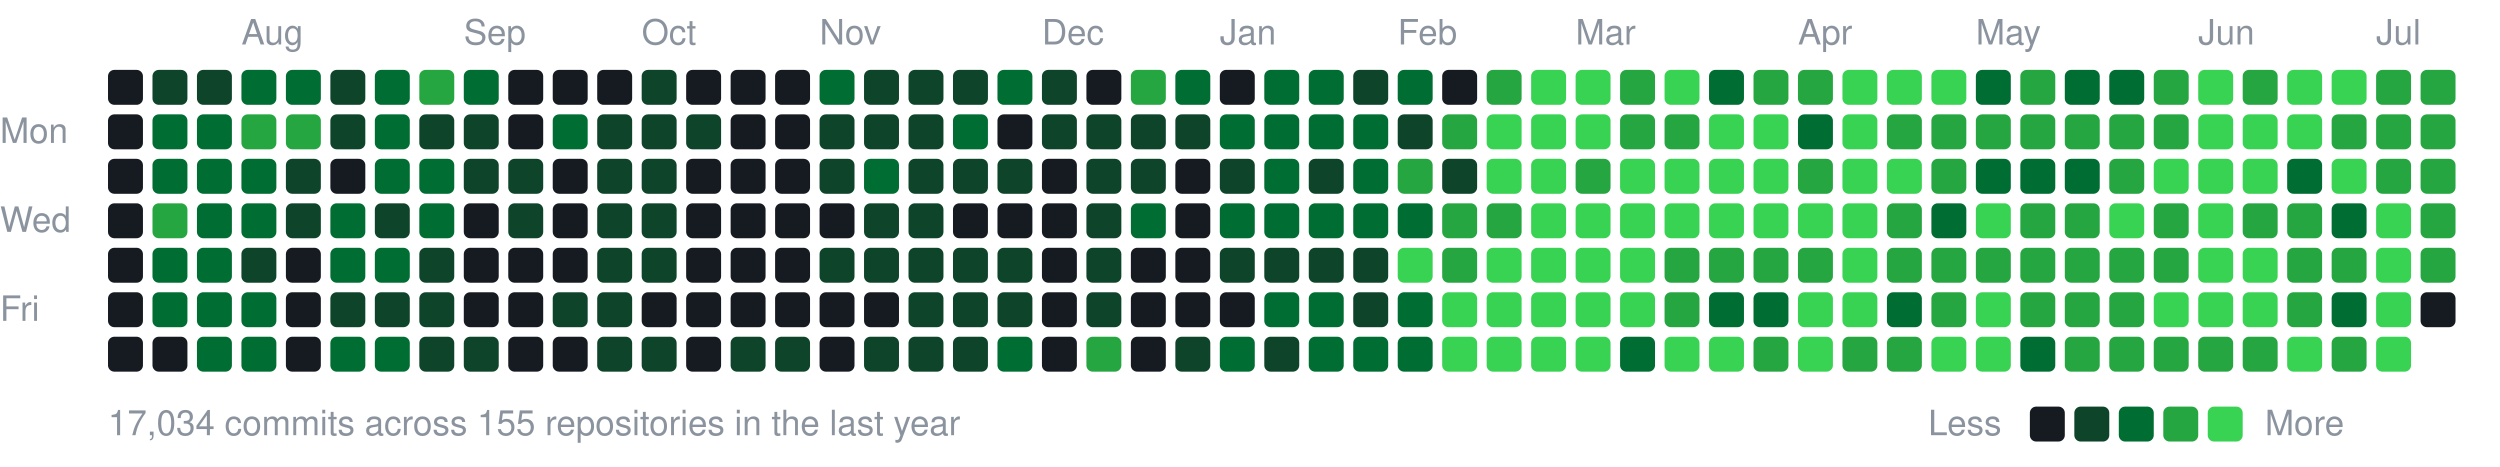
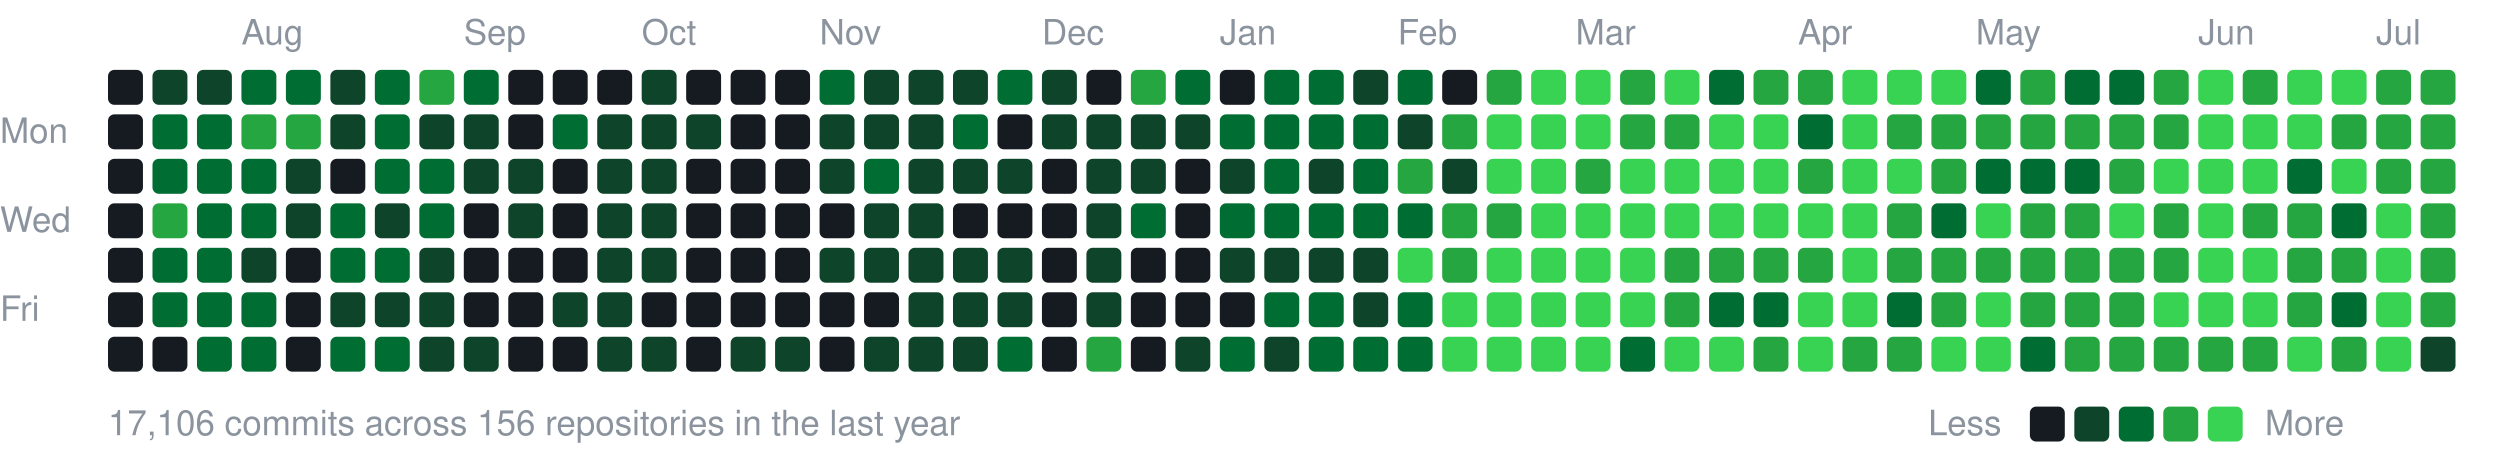
<svg xmlns="http://www.w3.org/2000/svg" width="787" height="147" viewBox="0 0 787 147">
  <style>text{font:11px -apple-system,BlinkMacSystemFont,"Segoe UI",Helvetica,Arial,sans-serif;fill:#8b949e}</style>
  <text x="76" y="14">Aug</text>
  <text x="146" y="14">Sep</text>
  <text x="202" y="14">Oct</text>
  <text x="258" y="14">Nov</text>
  <text x="328" y="14">Dec</text>
  <text x="384" y="14">Jan</text>
  <text x="440" y="14">Feb</text>
  <text x="496" y="14">Mar</text>
  <text x="566" y="14">Apr</text>
  <text x="622" y="14">May</text>
  <text x="692" y="14">Jun</text>
  <text x="748" y="14">Jul</text>
  <text x="0" y="45">Mon</text>
  <text x="0" y="73">Wed</text>
  <text x="0" y="101">Fri</text>
  <rect x="34" y="22" width="11" height="11" rx="2" fill="#161b22" />
  <rect x="34" y="36" width="11" height="11" rx="2" fill="#161b22" />
  <rect x="34" y="50" width="11" height="11" rx="2" fill="#161b22" />
  <rect x="34" y="64" width="11" height="11" rx="2" fill="#161b22" />
  <rect x="34" y="78" width="11" height="11" rx="2" fill="#161b22" />
  <rect x="34" y="92" width="11" height="11" rx="2" fill="#161b22" />
  <rect x="34" y="106" width="11" height="11" rx="2" fill="#161b22" />
  <rect x="48" y="22" width="11" height="11" rx="2" fill="#0e4429" />
  <rect x="48" y="36" width="11" height="11" rx="2" fill="#006d32" />
  <rect x="48" y="50" width="11" height="11" rx="2" fill="#006d32" />
  <rect x="48" y="64" width="11" height="11" rx="2" fill="#26a641" />
  <rect x="48" y="78" width="11" height="11" rx="2" fill="#006d32" />
  <rect x="48" y="92" width="11" height="11" rx="2" fill="#006d32" />
  <rect x="48" y="106" width="11" height="11" rx="2" fill="#161b22" />
  <rect x="62" y="22" width="11" height="11" rx="2" fill="#0e4429" />
  <rect x="62" y="36" width="11" height="11" rx="2" fill="#006d32" />
  <rect x="62" y="50" width="11" height="11" rx="2" fill="#006d32" />
  <rect x="62" y="64" width="11" height="11" rx="2" fill="#006d32" />
  <rect x="62" y="78" width="11" height="11" rx="2" fill="#006d32" />
  <rect x="62" y="92" width="11" height="11" rx="2" fill="#006d32" />
  <rect x="62" y="106" width="11" height="11" rx="2" fill="#006d32" />
  <rect x="76" y="22" width="11" height="11" rx="2" fill="#006d32" />
  <rect x="76" y="36" width="11" height="11" rx="2" fill="#26a641" />
  <rect x="76" y="50" width="11" height="11" rx="2" fill="#006d32" />
  <rect x="76" y="64" width="11" height="11" rx="2" fill="#006d32" />
  <rect x="76" y="78" width="11" height="11" rx="2" fill="#0e4429" />
  <rect x="76" y="92" width="11" height="11" rx="2" fill="#006d32" />
  <rect x="76" y="106" width="11" height="11" rx="2" fill="#006d32" />
  <rect x="90" y="22" width="11" height="11" rx="2" fill="#006d32" />
  <rect x="90" y="36" width="11" height="11" rx="2" fill="#26a641" />
  <rect x="90" y="50" width="11" height="11" rx="2" fill="#0e4429" />
  <rect x="90" y="64" width="11" height="11" rx="2" fill="#0e4429" />
  <rect x="90" y="78" width="11" height="11" rx="2" fill="#161b22" />
  <rect x="90" y="92" width="11" height="11" rx="2" fill="#161b22" />
  <rect x="90" y="106" width="11" height="11" rx="2" fill="#161b22" />
  <rect x="104" y="22" width="11" height="11" rx="2" fill="#0e4429" />
  <rect x="104" y="36" width="11" height="11" rx="2" fill="#0e4429" />
  <rect x="104" y="50" width="11" height="11" rx="2" fill="#161b22" />
  <rect x="104" y="64" width="11" height="11" rx="2" fill="#006d32" />
  <rect x="104" y="78" width="11" height="11" rx="2" fill="#006d32" />
  <rect x="104" y="92" width="11" height="11" rx="2" fill="#0e4429" />
  <rect x="104" y="106" width="11" height="11" rx="2" fill="#006d32" />
  <rect x="118" y="22" width="11" height="11" rx="2" fill="#006d32" />
  <rect x="118" y="36" width="11" height="11" rx="2" fill="#006d32" />
  <rect x="118" y="50" width="11" height="11" rx="2" fill="#006d32" />
  <rect x="118" y="64" width="11" height="11" rx="2" fill="#0e4429" />
  <rect x="118" y="78" width="11" height="11" rx="2" fill="#006d32" />
  <rect x="118" y="92" width="11" height="11" rx="2" fill="#0e4429" />
  <rect x="118" y="106" width="11" height="11" rx="2" fill="#006d32" />
  <rect x="132" y="22" width="11" height="11" rx="2" fill="#26a641" />
  <rect x="132" y="36" width="11" height="11" rx="2" fill="#0e4429" />
  <rect x="132" y="50" width="11" height="11" rx="2" fill="#006d32" />
  <rect x="132" y="64" width="11" height="11" rx="2" fill="#006d32" />
  <rect x="132" y="78" width="11" height="11" rx="2" fill="#0e4429" />
  <rect x="132" y="92" width="11" height="11" rx="2" fill="#0e4429" />
  <rect x="132" y="106" width="11" height="11" rx="2" fill="#0e4429" />
  <rect x="146" y="22" width="11" height="11" rx="2" fill="#006d32" />
  <rect x="146" y="36" width="11" height="11" rx="2" fill="#0e4429" />
  <rect x="146" y="50" width="11" height="11" rx="2" fill="#0e4429" />
  <rect x="146" y="64" width="11" height="11" rx="2" fill="#161b22" />
  <rect x="146" y="78" width="11" height="11" rx="2" fill="#161b22" />
  <rect x="146" y="92" width="11" height="11" rx="2" fill="#161b22" />
  <rect x="146" y="106" width="11" height="11" rx="2" fill="#0e4429" />
  <rect x="160" y="22" width="11" height="11" rx="2" fill="#161b22" />
  <rect x="160" y="36" width="11" height="11" rx="2" fill="#161b22" />
  <rect x="160" y="50" width="11" height="11" rx="2" fill="#0e4429" />
  <rect x="160" y="64" width="11" height="11" rx="2" fill="#0e4429" />
  <rect x="160" y="78" width="11" height="11" rx="2" fill="#161b22" />
  <rect x="160" y="92" width="11" height="11" rx="2" fill="#161b22" />
  <rect x="160" y="106" width="11" height="11" rx="2" fill="#161b22" />
  <rect x="174" y="22" width="11" height="11" rx="2" fill="#161b22" />
  <rect x="174" y="36" width="11" height="11" rx="2" fill="#006d32" />
  <rect x="174" y="50" width="11" height="11" rx="2" fill="#161b22" />
  <rect x="174" y="64" width="11" height="11" rx="2" fill="#161b22" />
  <rect x="174" y="78" width="11" height="11" rx="2" fill="#161b22" />
  <rect x="174" y="92" width="11" height="11" rx="2" fill="#0e4429" />
  <rect x="174" y="106" width="11" height="11" rx="2" fill="#161b22" />
  <rect x="188" y="22" width="11" height="11" rx="2" fill="#161b22" />
  <rect x="188" y="36" width="11" height="11" rx="2" fill="#0e4429" />
  <rect x="188" y="50" width="11" height="11" rx="2" fill="#0e4429" />
  <rect x="188" y="64" width="11" height="11" rx="2" fill="#0e4429" />
  <rect x="188" y="78" width="11" height="11" rx="2" fill="#0e4429" />
  <rect x="188" y="92" width="11" height="11" rx="2" fill="#0e4429" />
  <rect x="188" y="106" width="11" height="11" rx="2" fill="#0e4429" />
  <rect x="202" y="22" width="11" height="11" rx="2" fill="#0e4429" />
  <rect x="202" y="36" width="11" height="11" rx="2" fill="#0e4429" />
  <rect x="202" y="50" width="11" height="11" rx="2" fill="#0e4429" />
  <rect x="202" y="64" width="11" height="11" rx="2" fill="#0e4429" />
  <rect x="202" y="78" width="11" height="11" rx="2" fill="#0e4429" />
  <rect x="202" y="92" width="11" height="11" rx="2" fill="#161b22" />
  <rect x="202" y="106" width="11" height="11" rx="2" fill="#0e4429" />
  <rect x="216" y="22" width="11" height="11" rx="2" fill="#161b22" />
  <rect x="216" y="36" width="11" height="11" rx="2" fill="#0e4429" />
  <rect x="216" y="50" width="11" height="11" rx="2" fill="#161b22" />
  <rect x="216" y="64" width="11" height="11" rx="2" fill="#161b22" />
  <rect x="216" y="78" width="11" height="11" rx="2" fill="#161b22" />
  <rect x="216" y="92" width="11" height="11" rx="2" fill="#161b22" />
  <rect x="216" y="106" width="11" height="11" rx="2" fill="#161b22" />
  <rect x="230" y="22" width="11" height="11" rx="2" fill="#161b22" />
  <rect x="230" y="36" width="11" height="11" rx="2" fill="#161b22" />
  <rect x="230" y="50" width="11" height="11" rx="2" fill="#161b22" />
  <rect x="230" y="64" width="11" height="11" rx="2" fill="#161b22" />
  <rect x="230" y="78" width="11" height="11" rx="2" fill="#161b22" />
  <rect x="230" y="92" width="11" height="11" rx="2" fill="#161b22" />
  <rect x="230" y="106" width="11" height="11" rx="2" fill="#0e4429" />
  <rect x="244" y="22" width="11" height="11" rx="2" fill="#161b22" />
  <rect x="244" y="36" width="11" height="11" rx="2" fill="#161b22" />
  <rect x="244" y="50" width="11" height="11" rx="2" fill="#161b22" />
  <rect x="244" y="64" width="11" height="11" rx="2" fill="#161b22" />
  <rect x="244" y="78" width="11" height="11" rx="2" fill="#161b22" />
  <rect x="244" y="92" width="11" height="11" rx="2" fill="#161b22" />
  <rect x="244" y="106" width="11" height="11" rx="2" fill="#0e4429" />
  <rect x="258" y="22" width="11" height="11" rx="2" fill="#006d32" />
  <rect x="258" y="36" width="11" height="11" rx="2" fill="#0e4429" />
  <rect x="258" y="50" width="11" height="11" rx="2" fill="#0e4429" />
  <rect x="258" y="64" width="11" height="11" rx="2" fill="#161b22" />
  <rect x="258" y="78" width="11" height="11" rx="2" fill="#0e4429" />
  <rect x="258" y="92" width="11" height="11" rx="2" fill="#161b22" />
  <rect x="258" y="106" width="11" height="11" rx="2" fill="#161b22" />
  <rect x="272" y="22" width="11" height="11" rx="2" fill="#0e4429" />
  <rect x="272" y="36" width="11" height="11" rx="2" fill="#0e4429" />
  <rect x="272" y="50" width="11" height="11" rx="2" fill="#006d32" />
  <rect x="272" y="64" width="11" height="11" rx="2" fill="#0e4429" />
  <rect x="272" y="78" width="11" height="11" rx="2" fill="#0e4429" />
  <rect x="272" y="92" width="11" height="11" rx="2" fill="#161b22" />
  <rect x="272" y="106" width="11" height="11" rx="2" fill="#0e4429" />
  <rect x="286" y="22" width="11" height="11" rx="2" fill="#0e4429" />
  <rect x="286" y="36" width="11" height="11" rx="2" fill="#0e4429" />
  <rect x="286" y="50" width="11" height="11" rx="2" fill="#0e4429" />
  <rect x="286" y="64" width="11" height="11" rx="2" fill="#0e4429" />
  <rect x="286" y="78" width="11" height="11" rx="2" fill="#0e4429" />
  <rect x="286" y="92" width="11" height="11" rx="2" fill="#0e4429" />
  <rect x="286" y="106" width="11" height="11" rx="2" fill="#0e4429" />
  <rect x="300" y="22" width="11" height="11" rx="2" fill="#0e4429" />
  <rect x="300" y="36" width="11" height="11" rx="2" fill="#006d32" />
  <rect x="300" y="50" width="11" height="11" rx="2" fill="#0e4429" />
  <rect x="300" y="64" width="11" height="11" rx="2" fill="#161b22" />
  <rect x="300" y="78" width="11" height="11" rx="2" fill="#0e4429" />
  <rect x="300" y="92" width="11" height="11" rx="2" fill="#0e4429" />
  <rect x="300" y="106" width="11" height="11" rx="2" fill="#0e4429" />
  <rect x="314" y="22" width="11" height="11" rx="2" fill="#006d32" />
  <rect x="314" y="36" width="11" height="11" rx="2" fill="#161b22" />
  <rect x="314" y="50" width="11" height="11" rx="2" fill="#0e4429" />
  <rect x="314" y="64" width="11" height="11" rx="2" fill="#161b22" />
  <rect x="314" y="78" width="11" height="11" rx="2" fill="#0e4429" />
  <rect x="314" y="92" width="11" height="11" rx="2" fill="#0e4429" />
  <rect x="314" y="106" width="11" height="11" rx="2" fill="#006d32" />
  <rect x="328" y="22" width="11" height="11" rx="2" fill="#0e4429" />
  <rect x="328" y="36" width="11" height="11" rx="2" fill="#0e4429" />
  <rect x="328" y="50" width="11" height="11" rx="2" fill="#161b22" />
  <rect x="328" y="64" width="11" height="11" rx="2" fill="#161b22" />
  <rect x="328" y="78" width="11" height="11" rx="2" fill="#161b22" />
  <rect x="328" y="92" width="11" height="11" rx="2" fill="#161b22" />
  <rect x="328" y="106" width="11" height="11" rx="2" fill="#161b22" />
  <rect x="342" y="22" width="11" height="11" rx="2" fill="#161b22" />
  <rect x="342" y="36" width="11" height="11" rx="2" fill="#0e4429" />
  <rect x="342" y="50" width="11" height="11" rx="2" fill="#0e4429" />
  <rect x="342" y="64" width="11" height="11" rx="2" fill="#0e4429" />
  <rect x="342" y="78" width="11" height="11" rx="2" fill="#0e4429" />
  <rect x="342" y="92" width="11" height="11" rx="2" fill="#0e4429" />
  <rect x="342" y="106" width="11" height="11" rx="2" fill="#26a641" />
  <rect x="356" y="22" width="11" height="11" rx="2" fill="#26a641" />
  <rect x="356" y="36" width="11" height="11" rx="2" fill="#0e4429" />
  <rect x="356" y="50" width="11" height="11" rx="2" fill="#0e4429" />
  <rect x="356" y="64" width="11" height="11" rx="2" fill="#006d32" />
  <rect x="356" y="78" width="11" height="11" rx="2" fill="#161b22" />
  <rect x="356" y="92" width="11" height="11" rx="2" fill="#161b22" />
  <rect x="356" y="106" width="11" height="11" rx="2" fill="#161b22" />
  <rect x="370" y="22" width="11" height="11" rx="2" fill="#006d32" />
  <rect x="370" y="36" width="11" height="11" rx="2" fill="#0e4429" />
  <rect x="370" y="50" width="11" height="11" rx="2" fill="#161b22" />
  <rect x="370" y="64" width="11" height="11" rx="2" fill="#161b22" />
  <rect x="370" y="78" width="11" height="11" rx="2" fill="#161b22" />
  <rect x="370" y="92" width="11" height="11" rx="2" fill="#161b22" />
  <rect x="370" y="106" width="11" height="11" rx="2" fill="#0e4429" />
  <rect x="384" y="22" width="11" height="11" rx="2" fill="#161b22" />
  <rect x="384" y="36" width="11" height="11" rx="2" fill="#006d32" />
  <rect x="384" y="50" width="11" height="11" rx="2" fill="#0e4429" />
  <rect x="384" y="64" width="11" height="11" rx="2" fill="#006d32" />
  <rect x="384" y="78" width="11" height="11" rx="2" fill="#0e4429" />
  <rect x="384" y="92" width="11" height="11" rx="2" fill="#161b22" />
  <rect x="384" y="106" width="11" height="11" rx="2" fill="#006d32" />
  <rect x="398" y="22" width="11" height="11" rx="2" fill="#006d32" />
  <rect x="398" y="36" width="11" height="11" rx="2" fill="#006d32" />
  <rect x="398" y="50" width="11" height="11" rx="2" fill="#006d32" />
  <rect x="398" y="64" width="11" height="11" rx="2" fill="#006d32" />
  <rect x="398" y="78" width="11" height="11" rx="2" fill="#0e4429" />
  <rect x="398" y="92" width="11" height="11" rx="2" fill="#006d32" />
  <rect x="398" y="106" width="11" height="11" rx="2" fill="#0e4429" />
  <rect x="412" y="22" width="11" height="11" rx="2" fill="#006d32" />
  <rect x="412" y="36" width="11" height="11" rx="2" fill="#006d32" />
  <rect x="412" y="50" width="11" height="11" rx="2" fill="#0e4429" />
  <rect x="412" y="64" width="11" height="11" rx="2" fill="#006d32" />
  <rect x="412" y="78" width="11" height="11" rx="2" fill="#0e4429" />
  <rect x="412" y="92" width="11" height="11" rx="2" fill="#006d32" />
  <rect x="412" y="106" width="11" height="11" rx="2" fill="#006d32" />
  <rect x="426" y="22" width="11" height="11" rx="2" fill="#0e4429" />
  <rect x="426" y="36" width="11" height="11" rx="2" fill="#006d32" />
  <rect x="426" y="50" width="11" height="11" rx="2" fill="#006d32" />
  <rect x="426" y="64" width="11" height="11" rx="2" fill="#006d32" />
  <rect x="426" y="78" width="11" height="11" rx="2" fill="#0e4429" />
  <rect x="426" y="92" width="11" height="11" rx="2" fill="#0e4429" />
  <rect x="426" y="106" width="11" height="11" rx="2" fill="#006d32" />
  <rect x="440" y="22" width="11" height="11" rx="2" fill="#006d32" />
  <rect x="440" y="36" width="11" height="11" rx="2" fill="#0e4429" />
  <rect x="440" y="50" width="11" height="11" rx="2" fill="#26a641" />
  <rect x="440" y="64" width="11" height="11" rx="2" fill="#006d32" />
  <rect x="440" y="78" width="11" height="11" rx="2" fill="#39d353" />
  <rect x="440" y="92" width="11" height="11" rx="2" fill="#006d32" />
  <rect x="440" y="106" width="11" height="11" rx="2" fill="#006d32" />
  <rect x="454" y="22" width="11" height="11" rx="2" fill="#161b22" />
  <rect x="454" y="36" width="11" height="11" rx="2" fill="#26a641" />
  <rect x="454" y="50" width="11" height="11" rx="2" fill="#0e4429" />
  <rect x="454" y="64" width="11" height="11" rx="2" fill="#26a641" />
  <rect x="454" y="78" width="11" height="11" rx="2" fill="#26a641" />
  <rect x="454" y="92" width="11" height="11" rx="2" fill="#39d353" />
  <rect x="454" y="106" width="11" height="11" rx="2" fill="#39d353" />
  <rect x="468" y="22" width="11" height="11" rx="2" fill="#26a641" />
  <rect x="468" y="36" width="11" height="11" rx="2" fill="#39d353" />
  <rect x="468" y="50" width="11" height="11" rx="2" fill="#39d353" />
  <rect x="468" y="64" width="11" height="11" rx="2" fill="#26a641" />
  <rect x="468" y="78" width="11" height="11" rx="2" fill="#39d353" />
  <rect x="468" y="92" width="11" height="11" rx="2" fill="#39d353" />
  <rect x="468" y="106" width="11" height="11" rx="2" fill="#39d353" />
  <rect x="482" y="22" width="11" height="11" rx="2" fill="#39d353" />
  <rect x="482" y="36" width="11" height="11" rx="2" fill="#39d353" />
  <rect x="482" y="50" width="11" height="11" rx="2" fill="#39d353" />
  <rect x="482" y="64" width="11" height="11" rx="2" fill="#39d353" />
  <rect x="482" y="78" width="11" height="11" rx="2" fill="#39d353" />
  <rect x="482" y="92" width="11" height="11" rx="2" fill="#39d353" />
  <rect x="482" y="106" width="11" height="11" rx="2" fill="#39d353" />
  <rect x="496" y="22" width="11" height="11" rx="2" fill="#39d353" />
  <rect x="496" y="36" width="11" height="11" rx="2" fill="#39d353" />
  <rect x="496" y="50" width="11" height="11" rx="2" fill="#26a641" />
  <rect x="496" y="64" width="11" height="11" rx="2" fill="#39d353" />
  <rect x="496" y="78" width="11" height="11" rx="2" fill="#39d353" />
  <rect x="496" y="92" width="11" height="11" rx="2" fill="#39d353" />
  <rect x="496" y="106" width="11" height="11" rx="2" fill="#39d353" />
  <rect x="510" y="22" width="11" height="11" rx="2" fill="#26a641" />
  <rect x="510" y="36" width="11" height="11" rx="2" fill="#26a641" />
  <rect x="510" y="50" width="11" height="11" rx="2" fill="#39d353" />
  <rect x="510" y="64" width="11" height="11" rx="2" fill="#39d353" />
  <rect x="510" y="78" width="11" height="11" rx="2" fill="#39d353" />
  <rect x="510" y="92" width="11" height="11" rx="2" fill="#39d353" />
  <rect x="510" y="106" width="11" height="11" rx="2" fill="#006d32" />
  <rect x="524" y="22" width="11" height="11" rx="2" fill="#39d353" />
  <rect x="524" y="36" width="11" height="11" rx="2" fill="#26a641" />
  <rect x="524" y="50" width="11" height="11" rx="2" fill="#39d353" />
  <rect x="524" y="64" width="11" height="11" rx="2" fill="#39d353" />
  <rect x="524" y="78" width="11" height="11" rx="2" fill="#26a641" />
  <rect x="524" y="92" width="11" height="11" rx="2" fill="#26a641" />
  <rect x="524" y="106" width="11" height="11" rx="2" fill="#39d353" />
  <rect x="538" y="22" width="11" height="11" rx="2" fill="#006d32" />
  <rect x="538" y="36" width="11" height="11" rx="2" fill="#39d353" />
  <rect x="538" y="50" width="11" height="11" rx="2" fill="#39d353" />
  <rect x="538" y="64" width="11" height="11" rx="2" fill="#39d353" />
  <rect x="538" y="78" width="11" height="11" rx="2" fill="#26a641" />
  <rect x="538" y="92" width="11" height="11" rx="2" fill="#006d32" />
  <rect x="538" y="106" width="11" height="11" rx="2" fill="#39d353" />
  <rect x="552" y="22" width="11" height="11" rx="2" fill="#26a641" />
  <rect x="552" y="36" width="11" height="11" rx="2" fill="#39d353" />
  <rect x="552" y="50" width="11" height="11" rx="2" fill="#39d353" />
  <rect x="552" y="64" width="11" height="11" rx="2" fill="#39d353" />
  <rect x="552" y="78" width="11" height="11" rx="2" fill="#26a641" />
  <rect x="552" y="92" width="11" height="11" rx="2" fill="#006d32" />
  <rect x="552" y="106" width="11" height="11" rx="2" fill="#26a641" />
  <rect x="566" y="22" width="11" height="11" rx="2" fill="#26a641" />
  <rect x="566" y="36" width="11" height="11" rx="2" fill="#006d32" />
  <rect x="566" y="50" width="11" height="11" rx="2" fill="#26a641" />
  <rect x="566" y="64" width="11" height="11" rx="2" fill="#39d353" />
  <rect x="566" y="78" width="11" height="11" rx="2" fill="#26a641" />
  <rect x="566" y="92" width="11" height="11" rx="2" fill="#39d353" />
  <rect x="566" y="106" width="11" height="11" rx="2" fill="#39d353" />
  <rect x="580" y="22" width="11" height="11" rx="2" fill="#39d353" />
  <rect x="580" y="36" width="11" height="11" rx="2" fill="#39d353" />
  <rect x="580" y="50" width="11" height="11" rx="2" fill="#39d353" />
  <rect x="580" y="64" width="11" height="11" rx="2" fill="#39d353" />
  <rect x="580" y="78" width="11" height="11" rx="2" fill="#39d353" />
  <rect x="580" y="92" width="11" height="11" rx="2" fill="#39d353" />
  <rect x="580" y="106" width="11" height="11" rx="2" fill="#26a641" />
  <rect x="594" y="22" width="11" height="11" rx="2" fill="#39d353" />
  <rect x="594" y="36" width="11" height="11" rx="2" fill="#26a641" />
  <rect x="594" y="50" width="11" height="11" rx="2" fill="#39d353" />
  <rect x="594" y="64" width="11" height="11" rx="2" fill="#26a641" />
  <rect x="594" y="78" width="11" height="11" rx="2" fill="#26a641" />
  <rect x="594" y="92" width="11" height="11" rx="2" fill="#006d32" />
  <rect x="594" y="106" width="11" height="11" rx="2" fill="#26a641" />
  <rect x="608" y="22" width="11" height="11" rx="2" fill="#39d353" />
  <rect x="608" y="36" width="11" height="11" rx="2" fill="#26a641" />
  <rect x="608" y="50" width="11" height="11" rx="2" fill="#26a641" />
  <rect x="608" y="64" width="11" height="11" rx="2" fill="#006d32" />
  <rect x="608" y="78" width="11" height="11" rx="2" fill="#26a641" />
  <rect x="608" y="92" width="11" height="11" rx="2" fill="#26a641" />
  <rect x="608" y="106" width="11" height="11" rx="2" fill="#39d353" />
  <rect x="622" y="22" width="11" height="11" rx="2" fill="#006d32" />
  <rect x="622" y="36" width="11" height="11" rx="2" fill="#26a641" />
  <rect x="622" y="50" width="11" height="11" rx="2" fill="#006d32" />
  <rect x="622" y="64" width="11" height="11" rx="2" fill="#39d353" />
  <rect x="622" y="78" width="11" height="11" rx="2" fill="#26a641" />
  <rect x="622" y="92" width="11" height="11" rx="2" fill="#39d353" />
  <rect x="622" y="106" width="11" height="11" rx="2" fill="#39d353" />
  <rect x="636" y="22" width="11" height="11" rx="2" fill="#26a641" />
  <rect x="636" y="36" width="11" height="11" rx="2" fill="#26a641" />
  <rect x="636" y="50" width="11" height="11" rx="2" fill="#006d32" />
  <rect x="636" y="64" width="11" height="11" rx="2" fill="#26a641" />
  <rect x="636" y="78" width="11" height="11" rx="2" fill="#26a641" />
  <rect x="636" y="92" width="11" height="11" rx="2" fill="#26a641" />
  <rect x="636" y="106" width="11" height="11" rx="2" fill="#006d32" />
  <rect x="650" y="22" width="11" height="11" rx="2" fill="#006d32" />
  <rect x="650" y="36" width="11" height="11" rx="2" fill="#26a641" />
  <rect x="650" y="50" width="11" height="11" rx="2" fill="#006d32" />
  <rect x="650" y="64" width="11" height="11" rx="2" fill="#26a641" />
  <rect x="650" y="78" width="11" height="11" rx="2" fill="#26a641" />
  <rect x="650" y="92" width="11" height="11" rx="2" fill="#26a641" />
  <rect x="650" y="106" width="11" height="11" rx="2" fill="#26a641" />
  <rect x="664" y="22" width="11" height="11" rx="2" fill="#006d32" />
  <rect x="664" y="36" width="11" height="11" rx="2" fill="#26a641" />
  <rect x="664" y="50" width="11" height="11" rx="2" fill="#26a641" />
  <rect x="664" y="64" width="11" height="11" rx="2" fill="#39d353" />
  <rect x="664" y="78" width="11" height="11" rx="2" fill="#26a641" />
  <rect x="664" y="92" width="11" height="11" rx="2" fill="#26a641" />
  <rect x="664" y="106" width="11" height="11" rx="2" fill="#26a641" />
  <rect x="678" y="22" width="11" height="11" rx="2" fill="#26a641" />
  <rect x="678" y="36" width="11" height="11" rx="2" fill="#26a641" />
  <rect x="678" y="50" width="11" height="11" rx="2" fill="#39d353" />
  <rect x="678" y="64" width="11" height="11" rx="2" fill="#26a641" />
  <rect x="678" y="78" width="11" height="11" rx="2" fill="#26a641" />
  <rect x="678" y="92" width="11" height="11" rx="2" fill="#39d353" />
  <rect x="678" y="106" width="11" height="11" rx="2" fill="#26a641" />
  <rect x="692" y="22" width="11" height="11" rx="2" fill="#39d353" />
  <rect x="692" y="36" width="11" height="11" rx="2" fill="#39d353" />
  <rect x="692" y="50" width="11" height="11" rx="2" fill="#39d353" />
  <rect x="692" y="64" width="11" height="11" rx="2" fill="#39d353" />
  <rect x="692" y="78" width="11" height="11" rx="2" fill="#39d353" />
  <rect x="692" y="92" width="11" height="11" rx="2" fill="#39d353" />
  <rect x="692" y="106" width="11" height="11" rx="2" fill="#26a641" />
  <rect x="706" y="22" width="11" height="11" rx="2" fill="#26a641" />
  <rect x="706" y="36" width="11" height="11" rx="2" fill="#39d353" />
  <rect x="706" y="50" width="11" height="11" rx="2" fill="#39d353" />
  <rect x="706" y="64" width="11" height="11" rx="2" fill="#26a641" />
  <rect x="706" y="78" width="11" height="11" rx="2" fill="#39d353" />
  <rect x="706" y="92" width="11" height="11" rx="2" fill="#39d353" />
  <rect x="706" y="106" width="11" height="11" rx="2" fill="#26a641" />
  <rect x="720" y="22" width="11" height="11" rx="2" fill="#39d353" />
  <rect x="720" y="36" width="11" height="11" rx="2" fill="#39d353" />
  <rect x="720" y="50" width="11" height="11" rx="2" fill="#006d32" />
  <rect x="720" y="64" width="11" height="11" rx="2" fill="#26a641" />
  <rect x="720" y="78" width="11" height="11" rx="2" fill="#26a641" />
  <rect x="720" y="92" width="11" height="11" rx="2" fill="#26a641" />
  <rect x="720" y="106" width="11" height="11" rx="2" fill="#39d353" />
  <rect x="734" y="22" width="11" height="11" rx="2" fill="#39d353" />
  <rect x="734" y="36" width="11" height="11" rx="2" fill="#26a641" />
  <rect x="734" y="50" width="11" height="11" rx="2" fill="#39d353" />
  <rect x="734" y="64" width="11" height="11" rx="2" fill="#006d32" />
  <rect x="734" y="78" width="11" height="11" rx="2" fill="#26a641" />
  <rect x="734" y="92" width="11" height="11" rx="2" fill="#006d32" />
  <rect x="734" y="106" width="11" height="11" rx="2" fill="#26a641" />
  <rect x="748" y="22" width="11" height="11" rx="2" fill="#26a641" />
  <rect x="748" y="36" width="11" height="11" rx="2" fill="#26a641" />
  <rect x="748" y="50" width="11" height="11" rx="2" fill="#26a641" />
  <rect x="748" y="64" width="11" height="11" rx="2" fill="#39d353" />
  <rect x="748" y="78" width="11" height="11" rx="2" fill="#39d353" />
  <rect x="748" y="92" width="11" height="11" rx="2" fill="#39d353" />
  <rect x="748" y="106" width="11" height="11" rx="2" fill="#39d353" />
  <rect x="762" y="22" width="11" height="11" rx="2" fill="#26a641" />
  <rect x="762" y="36" width="11" height="11" rx="2" fill="#26a641" />
  <rect x="762" y="50" width="11" height="11" rx="2" fill="#26a641" />
  <rect x="762" y="64" width="11" height="11" rx="2" fill="#26a641" />
  <rect x="762" y="78" width="11" height="11" rx="2" fill="#26a641" />
-   <rect x="762" y="92" width="11" height="11" rx="2" fill="#161b22" />
-   <text x="34" y="137">17,034 commits across 155 repositories in the last year</text>
+   <rect x="762" y="92" width="11" height="11" rx="2" fill="#26a641" />
+   <rect x="762" y="106" width="11" height="11" rx="2" fill="#0e4429" />
+   <text x="34" y="137">17,106 commits across 156 repositories in the last year</text>
  <text x="607" y="137">Less</text>
  <rect x="639" y="128" width="11" height="11" rx="2" fill="#161b22" />
  <rect x="653" y="128" width="11" height="11" rx="2" fill="#0e4429" />
  <rect x="667" y="128" width="11" height="11" rx="2" fill="#006d32" />
  <rect x="681" y="128" width="11" height="11" rx="2" fill="#26a641" />
  <rect x="695" y="128" width="11" height="11" rx="2" fill="#39d353" />
  <text x="713" y="137">More</text>
</svg>
